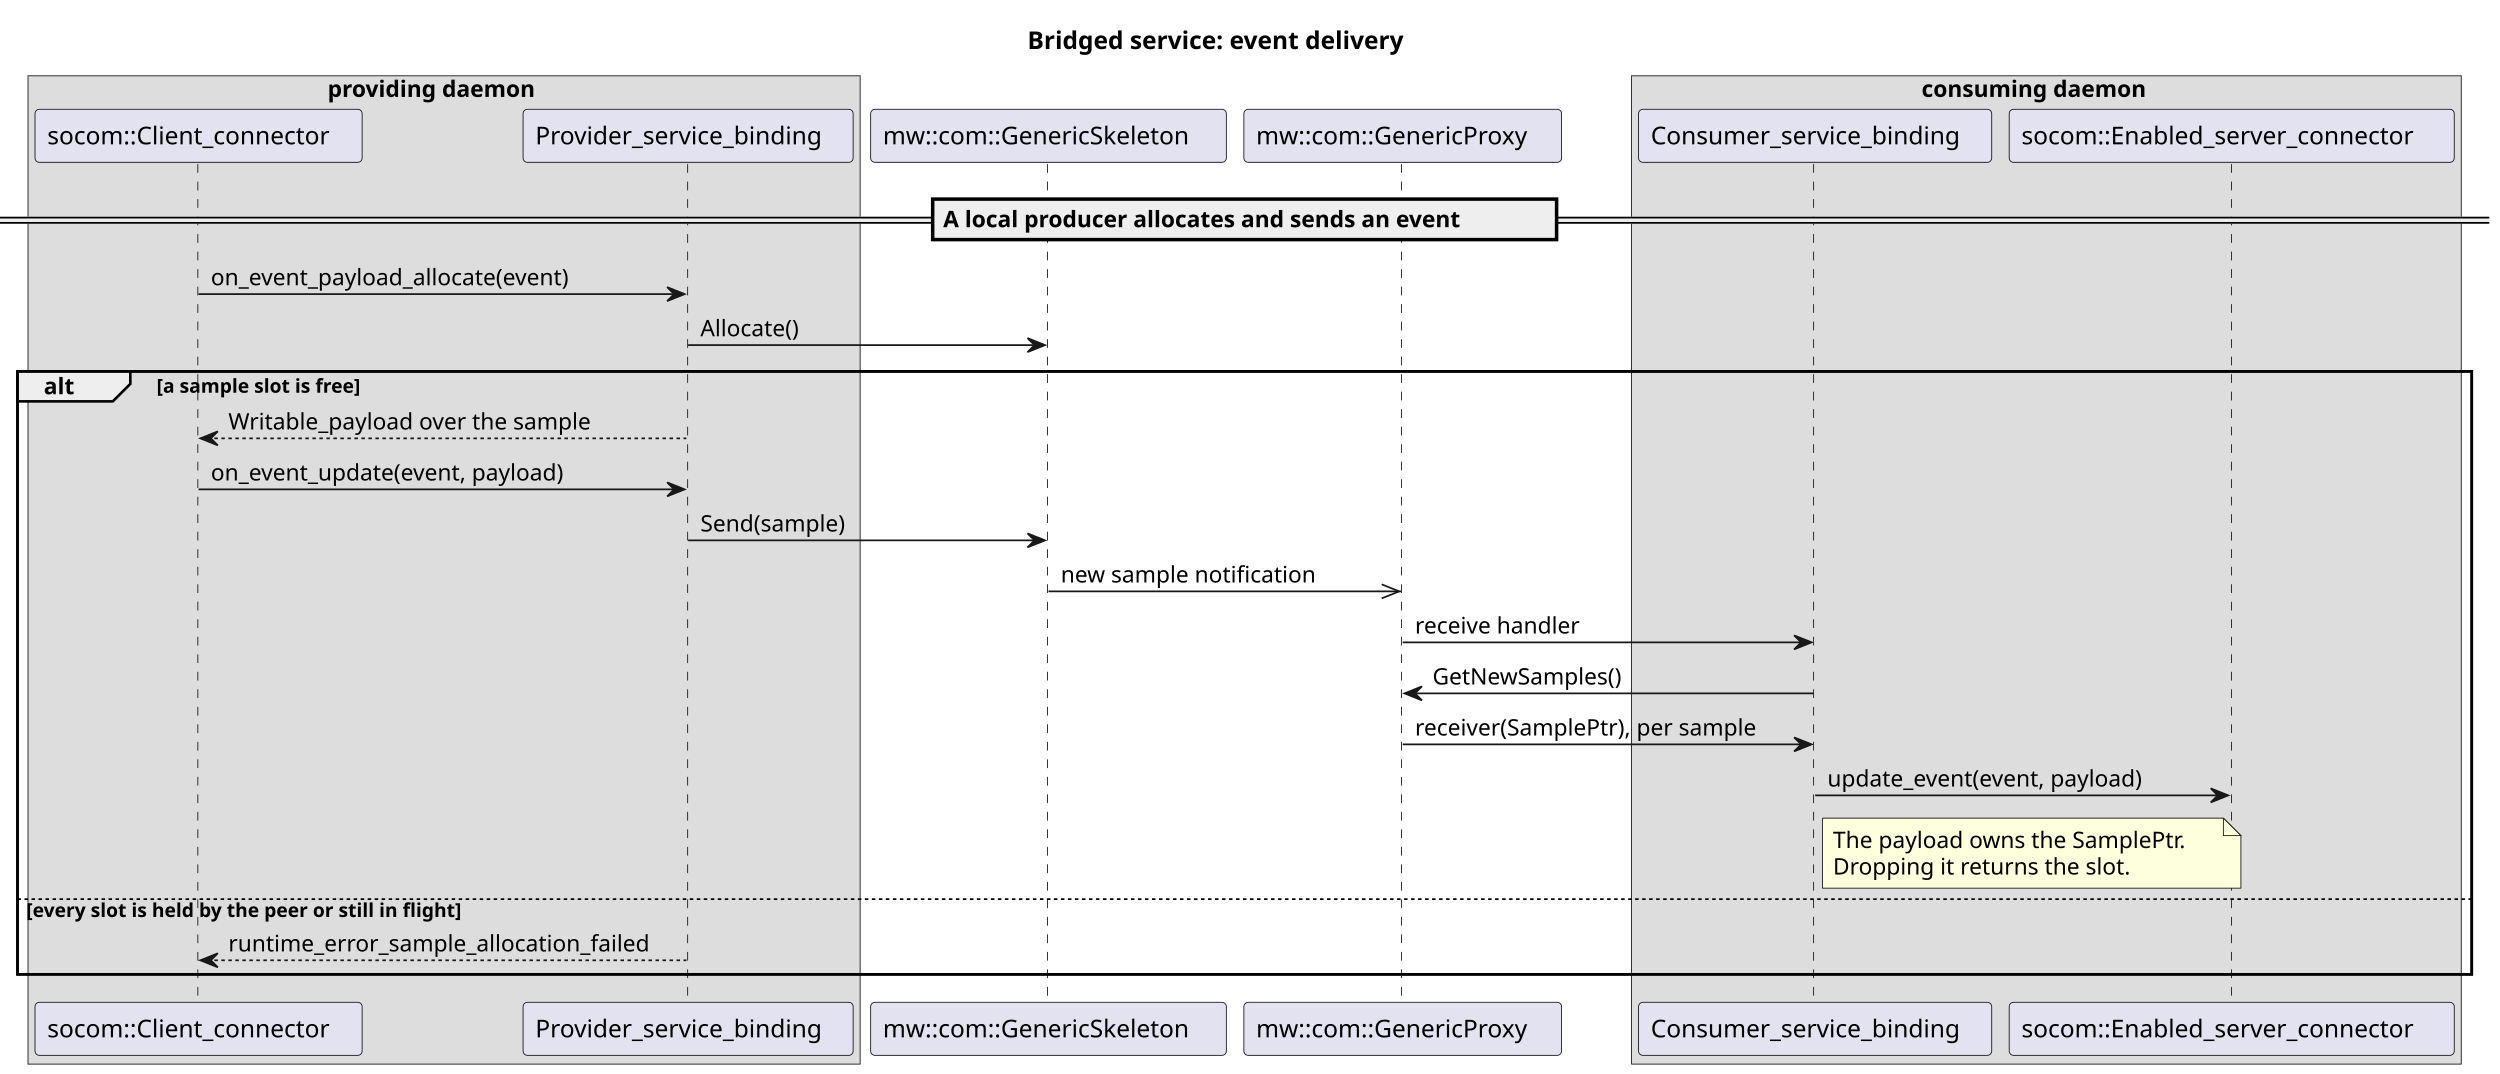
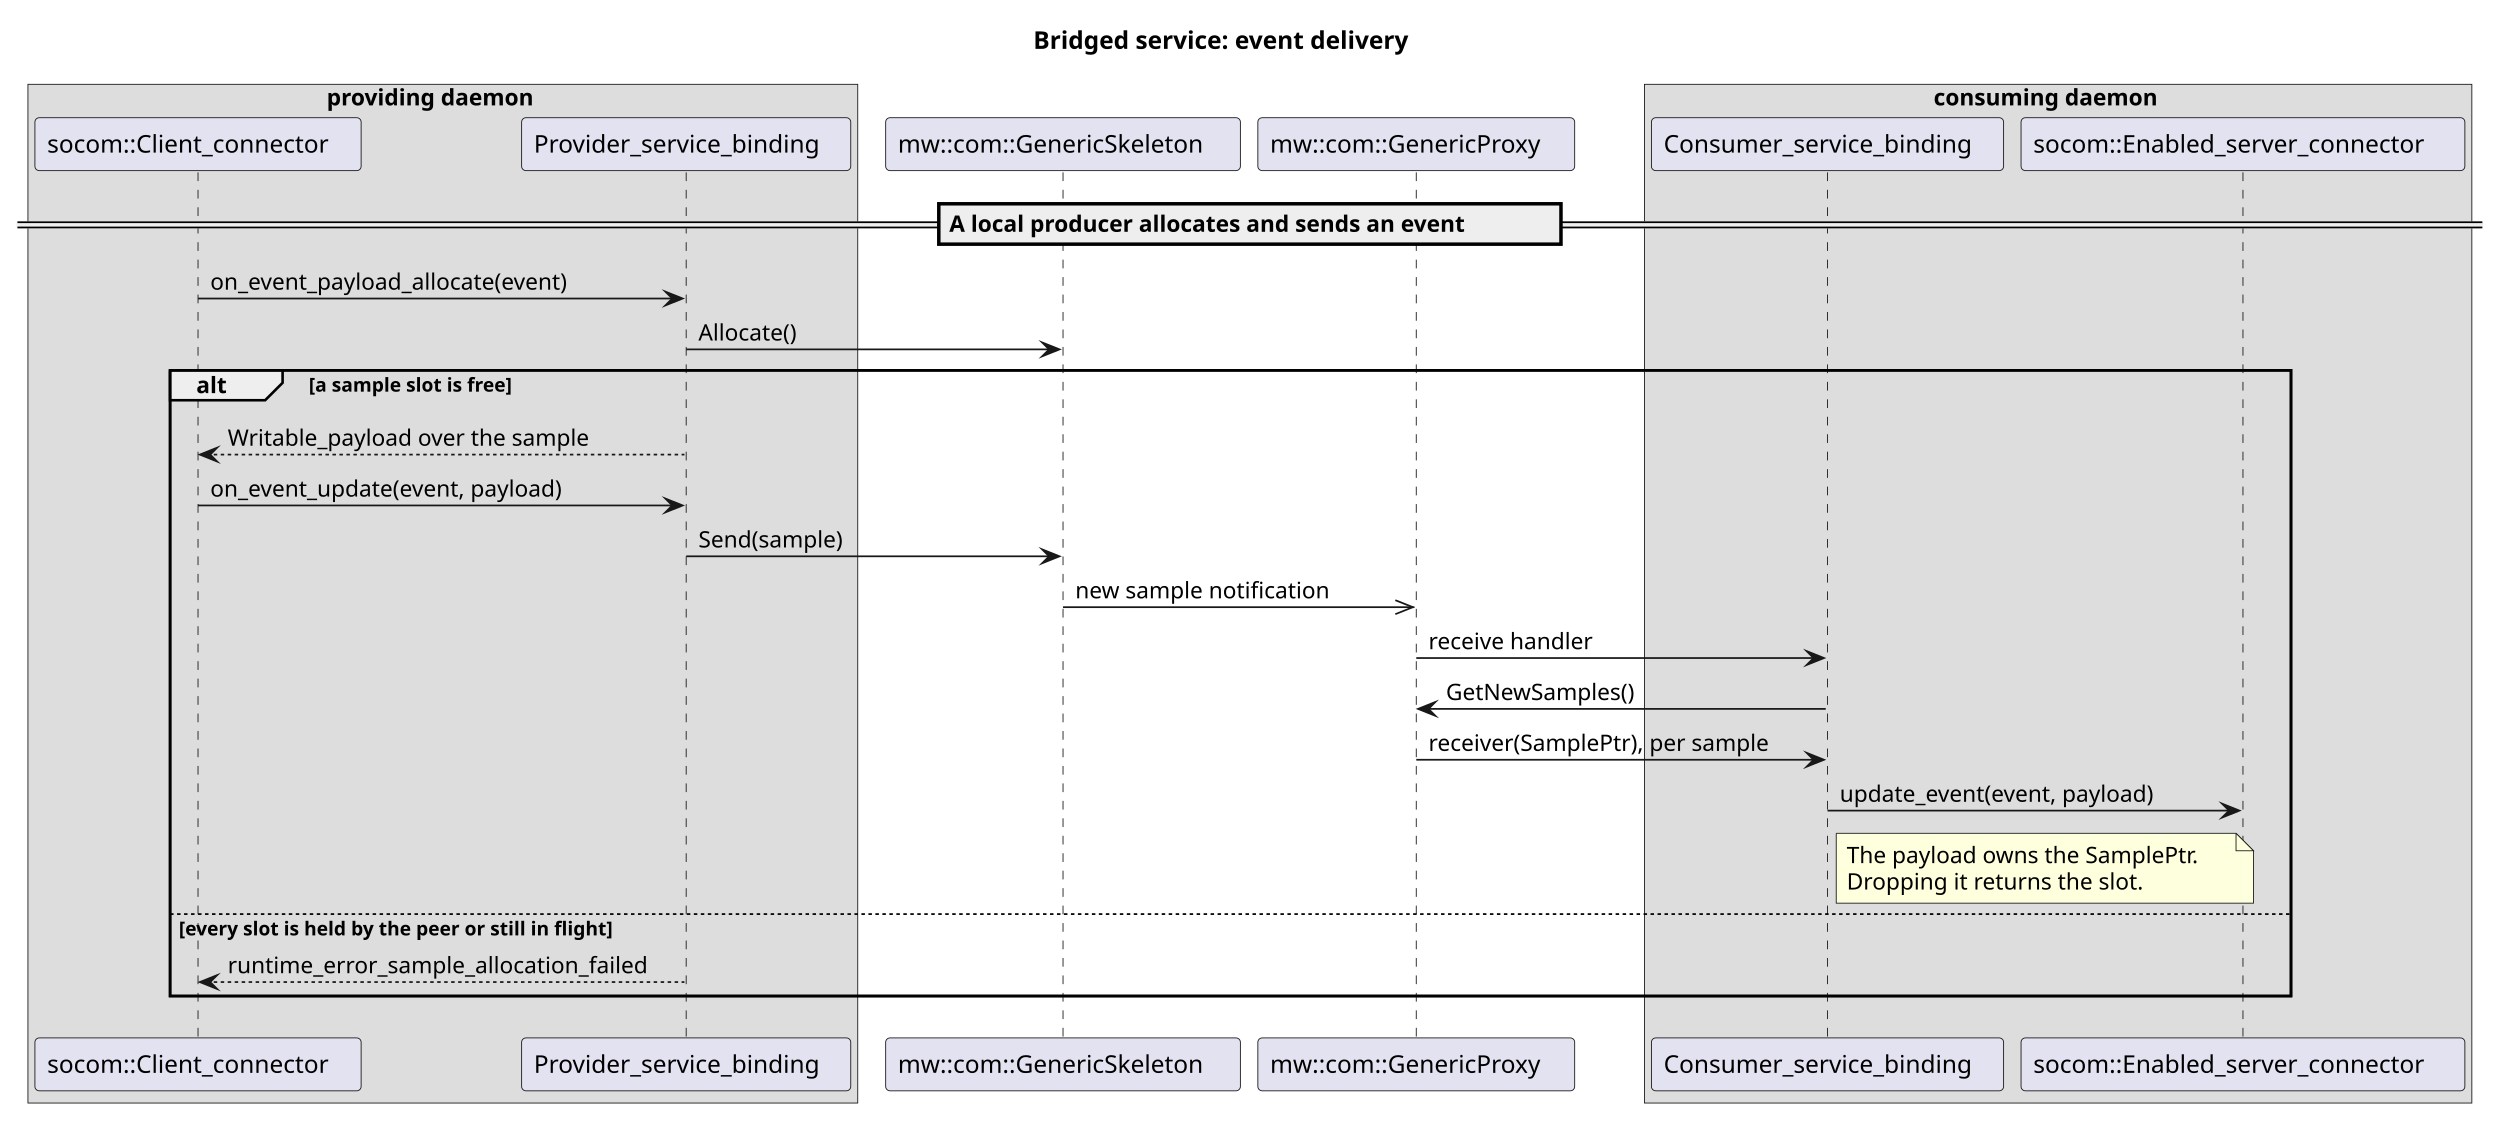
- <svg xmlns="http://www.w3.org/2000/svg" contentStyleType="text/css" data-diagram-type="SEQUENCE" height="613px" preserveAspectRatio="none" style="width:1428px;height:613px;background:#FFFFFF;" version="1.1" viewBox="0 0 1428 613" width="1428px" zoomAndPan="magnify">
+ <svg xmlns="http://www.w3.org/2000/svg" version="1.1" data-diagram-type="SEQUENCE" style="width:1432px;height:646px;background:#FFFFFF;" width="1432px" height="646px" viewBox="0 0 1432 646" zoomAndPan="magnify" preserveAspectRatio="none" contentStyleType="text/css">
  <defs />
-   <g>
-     <text fill="#000000" font-family="sans-serif" font-size="14" font-weight="bold" lengthAdjust="spacing" textLength="247.147" x="586.863" y="27.995">Bridged service: event delivery</text>
-     <rect fill="#DDDDDD" height="564.523" style="stroke:#181818;stroke-width:0.5;" width="475.311" x="16" y="43.297" />
-     <text fill="#000000" font-family="sans-serif" font-size="13" font-weight="bold" lengthAdjust="spacing" textLength="133.053" x="187.129" y="55.364">providing daemon</text>
-     <rect fill="#DDDDDD" height="564.523" style="stroke:#181818;stroke-width:0.5;" width="473.937" x="931.936" y="43.297" />
-     <text fill="#000000" font-family="sans-serif" font-size="13" font-weight="bold" lengthAdjust="spacing" textLength="142.6" x="1097.604" y="55.364">consuming daemon</text>
-     <rect fill="transparent" height="344.398" style="stroke:#000000;stroke-width:1.5;" width="1401.873" x="10" y="212.125" />
-     <g>
-       <rect fill="transparent" height="479.797" width="8" x="109.427" y="93.727" />
-       <line style="stroke:#181818;stroke-width:0.5;stroke-dasharray:5.0,5.0;" x1="113" x2="113" y1="93.727" y2="573.523" />
+   <g font-family="sans-serif" lengthAdjust="spacing">
+     <g class="title" data-source-line="1">
+       <text x="591.863" y="27.995" fill="#000" font-size="14" textLength="247.146" font-weight="700">Bridged service: event delivery</text>
    </g>
-     <g>
-       <rect fill="transparent" height="479.797" width="8" x="389.047" y="93.727" />
-       <line style="stroke:#181818;stroke-width:0.5;stroke-dasharray:5.0,5.0;" x1="392.783" x2="392.783" y1="93.727" y2="573.523" />
+     <rect x="16" y="48.297" width="475.311" height="583.523" fill="#DDD" style="stroke:#181818;stroke-width:0.5;" />
+     <text x="187.129" y="60.364" fill="#000" font-size="13" textLength="133.053" font-weight="700">providing daemon</text>
+     <rect x="941.936" y="48.297" width="473.937" height="583.523" fill="#DDD" style="stroke:#181818;stroke-width:0.5;" />
+     <text x="1107.604" y="60.364" fill="#000" font-size="13" textLength="142.6" font-weight="700">consuming daemon</text>
+     <rect x="97.427" y="212.125" width="1214.863" height="358.398" fill="none" style="stroke:#000;stroke-width:1.5;" />
+     <g class="participant-lifeline" data-qualified-name="client_connector" data-entity-uid="part1" id="part1-lifeline" data-source-line="4">
+       <g>
+         <rect x="109.927" y="98.727" width="8" height="495.797" fill="#000" fill-opacity="0" />
+         <line x1="113.427" y1="98.727" x2="113.427" y2="594.523" style="stroke:#181818;stroke-width:0.5;stroke-dasharray:5,5;" />
+       </g>
    </g>
-     <g>
-       <rect fill="transparent" height="479.797" width="8" x="594.903" y="93.727" />
-       <line style="stroke:#181818;stroke-width:0.5;stroke-dasharray:5.0,5.0;" x1="598.311" x2="598.311" y1="93.727" y2="573.523" />
+     <g class="participant-lifeline" data-qualified-name="provider" data-entity-uid="part2" id="part2-lifeline" data-source-line="5">
+       <g>
+         <rect x="389.547" y="98.727" width="8" height="495.797" fill="#000" fill-opacity="0" />
+         <line x1="393.047" y1="98.727" x2="393.047" y2="594.523" style="stroke:#181818;stroke-width:0.5;stroke-dasharray:5,5;" />
+       </g>
    </g>
-     <g>
-       <rect fill="transparent" height="479.797" width="8" x="797.236" y="93.727" />
-       <line style="stroke:#181818;stroke-width:0.5;stroke-dasharray:5.0,5.0;" x1="800.496" x2="800.496" y1="93.727" y2="573.523" />
+     <g class="participant-lifeline" data-qualified-name="skeleton" data-entity-uid="part3" id="part3-lifeline" data-source-line="7">
+       <g>
+         <rect x="605.403" y="98.727" width="8" height="495.797" fill="#000" fill-opacity="0" />
+         <line x1="608.903" y1="98.727" x2="608.903" y2="594.523" style="stroke:#181818;stroke-width:0.5;stroke-dasharray:5,5;" />
+       </g>
    </g>
-     <g>
-       <rect fill="transparent" height="479.797" width="8" x="1032.797" y="93.727" />
-       <line style="stroke:#181818;stroke-width:0.5;stroke-dasharray:5.0,5.0;" x1="1035.936" x2="1035.936" y1="93.727" y2="573.523" />
+     <g class="participant-lifeline" data-qualified-name="proxy" data-entity-uid="part4" id="part4-lifeline" data-source-line="8">
+       <g>
+         <rect x="807.736" y="98.727" width="8" height="495.797" fill="#000" fill-opacity="0" />
+         <line x1="811.236" y1="98.727" x2="811.236" y2="594.523" style="stroke:#181818;stroke-width:0.5;stroke-dasharray:5,5;" />
+       </g>
    </g>
-     <g>
-       <rect fill="transparent" height="479.797" width="8" x="1270.765" y="93.727" />
-       <line style="stroke:#181818;stroke-width:0.5;stroke-dasharray:5.0,5.0;" x1="1274.658" x2="1274.658" y1="93.727" y2="573.523" />
+     <g class="participant-lifeline" data-qualified-name="consumer" data-entity-uid="part5" id="part5-lifeline" data-source-line="10">
+       <g>
+         <rect x="1043.297" y="98.727" width="8" height="495.797" fill="#000" fill-opacity="0" />
+         <line x1="1046.797" y1="98.727" x2="1046.797" y2="594.523" style="stroke:#181818;stroke-width:0.5;stroke-dasharray:5,5;" />
+       </g>
    </g>
-     <rect fill="#E2E2F0" height="30.297" rx="2.5" ry="2.5" style="stroke:#181818;stroke-width:0.5;" width="186.853" x="20" y="62.43" />
-     <text fill="#000000" font-family="sans-serif" font-size="14" lengthAdjust="spacing" textLength="172.853" x="27" y="82.425">socom::Client_connector</text>
-     <rect fill="#E2E2F0" height="30.297" rx="2.5" ry="2.5" style="stroke:#181818;stroke-width:0.5;" width="186.853" x="20" y="572.523" />
-     <text fill="#000000" font-family="sans-serif" font-size="14" lengthAdjust="spacing" textLength="172.853" x="27" y="592.519">socom::Client_connector</text>
-     <rect fill="#E2E2F0" height="30.297" rx="2.5" ry="2.5" style="stroke:#181818;stroke-width:0.5;" width="188.528" x="298.783" y="62.43" />
-     <text fill="#000000" font-family="sans-serif" font-size="14" lengthAdjust="spacing" textLength="174.528" x="305.783" y="82.425">Provider_service_binding</text>
-     <rect fill="#E2E2F0" height="30.297" rx="2.5" ry="2.5" style="stroke:#181818;stroke-width:0.5;" width="188.528" x="298.783" y="572.523" />
-     <text fill="#000000" font-family="sans-serif" font-size="14" lengthAdjust="spacing" textLength="174.528" x="305.783" y="592.519">Provider_service_binding</text>
-     <rect fill="#E2E2F0" height="30.297" rx="2.5" ry="2.5" style="stroke:#181818;stroke-width:0.5;" width="203.185" x="497.311" y="62.43" />
-     <text fill="#000000" font-family="sans-serif" font-size="14" lengthAdjust="spacing" textLength="189.185" x="504.311" y="82.425">mw::com::GenericSkeleton</text>
-     <rect fill="#E2E2F0" height="30.297" rx="2.5" ry="2.5" style="stroke:#181818;stroke-width:0.5;" width="203.185" x="497.311" y="572.523" />
-     <text fill="#000000" font-family="sans-serif" font-size="14" lengthAdjust="spacing" textLength="189.185" x="504.311" y="592.519">mw::com::GenericSkeleton</text>
-     <rect fill="#E2E2F0" height="30.297" rx="2.5" ry="2.5" style="stroke:#181818;stroke-width:0.5;" width="181.481" x="710.496" y="62.43" />
-     <text fill="#000000" font-family="sans-serif" font-size="14" lengthAdjust="spacing" textLength="167.481" x="717.496" y="82.425">mw::com::GenericProxy</text>
-     <rect fill="#E2E2F0" height="30.297" rx="2.5" ry="2.5" style="stroke:#181818;stroke-width:0.5;" width="181.481" x="710.496" y="572.523" />
-     <text fill="#000000" font-family="sans-serif" font-size="14" lengthAdjust="spacing" textLength="167.481" x="717.496" y="592.519">mw::com::GenericProxy</text>
-     <rect fill="#E2E2F0" height="30.297" rx="2.5" ry="2.5" style="stroke:#181818;stroke-width:0.5;" width="201.722" x="935.936" y="62.43" />
-     <text fill="#000000" font-family="sans-serif" font-size="14" lengthAdjust="spacing" textLength="187.722" x="942.936" y="82.425">Consumer_service_binding</text>
-     <rect fill="#E2E2F0" height="30.297" rx="2.5" ry="2.5" style="stroke:#181818;stroke-width:0.5;" width="201.722" x="935.936" y="572.523" />
-     <text fill="#000000" font-family="sans-serif" font-size="14" lengthAdjust="spacing" textLength="187.722" x="942.936" y="592.519">Consumer_service_binding</text>
-     <rect fill="#E2E2F0" height="30.297" rx="2.5" ry="2.5" style="stroke:#181818;stroke-width:0.5;" width="254.215" x="1147.658" y="62.43" />
-     <text fill="#000000" font-family="sans-serif" font-size="14" lengthAdjust="spacing" textLength="240.215" x="1154.658" y="82.425">socom::Enabled_server_connector</text>
-     <rect fill="#E2E2F0" height="30.297" rx="2.5" ry="2.5" style="stroke:#181818;stroke-width:0.5;" width="254.215" x="1147.658" y="572.523" />
-     <text fill="#000000" font-family="sans-serif" font-size="14" lengthAdjust="spacing" textLength="240.215" x="1154.658" y="592.519">socom::Enabled_server_connector</text>
-     <rect fill="#EEEEEE" height="3" style="stroke:#EEEEEE;stroke-width:1;" width="1421.873" x="0" y="124.293" />
-     <line style="stroke:#000000;stroke-width:1;" x1="0" x2="1421.873" y1="124.293" y2="124.293" />
-     <line style="stroke:#000000;stroke-width:1;" x1="0" x2="1421.873" y1="127.293" y2="127.293" />
-     <rect fill="#EEEEEE" height="23.133" style="stroke:#000000;stroke-width:2;" width="356.386" x="532.743" y="113.727" />
-     <text fill="#000000" font-family="sans-serif" font-size="13" font-weight="bold" lengthAdjust="spacing" textLength="337.86" x="538.743" y="129.793">A local producer allocates and sends an event</text>
-     <polygon fill="#181818" points="381.047,163.992,391.047,167.992,381.047,171.992,385.047,167.992" style="stroke:#181818;stroke-width:1;" />
-     <line style="stroke:#181818;stroke-width:1;" x1="113.427" x2="387.047" y1="167.992" y2="167.992" />
-     <text fill="#000000" font-family="sans-serif" font-size="13" lengthAdjust="spacing" textLength="222.936" x="120.427" y="162.926">on_event_payload_allocate(event)</text>
-     <polygon fill="#181818" points="586.903,193.125,596.903,197.125,586.903,201.125,590.903,197.125" style="stroke:#181818;stroke-width:1;" />
-     <line style="stroke:#181818;stroke-width:1;" x1="393.047" x2="592.903" y1="197.125" y2="197.125" />
-     <text fill="#000000" font-family="sans-serif" font-size="13" lengthAdjust="spacing" textLength="62.423" x="400.047" y="192.059">Allocate()</text>
-     <path d="M10,212.125 L74.443,212.125 L74.443,219.258 L64.443,229.258 L10,229.258 L10,212.125 " fill="#EEEEEE" style="stroke:#000000;stroke-width:1.5;" />
-     <rect fill="transparent" height="344.398" style="stroke:#000000;stroke-width:1.5;" width="1401.873" x="10" y="212.125" />
-     <text fill="#000000" font-family="sans-serif" font-size="13" font-weight="bold" lengthAdjust="spacing" textLength="19.443" x="25" y="225.192">alt</text>
-     <text fill="#000000" font-family="sans-serif" font-size="11" font-weight="bold" lengthAdjust="spacing" textLength="135.916" x="89.443" y="224.335">[a sample slot is free]</text>
-     <polygon fill="#181818" points="124.427,246.391,114.427,250.391,124.427,254.391,120.427,250.391" style="stroke:#181818;stroke-width:1;" />
-     <line style="stroke:#181818;stroke-width:1;stroke-dasharray:2.0,2.0;" x1="118.427" x2="392.047" y1="250.391" y2="250.391" />
-     <text fill="#000000" font-family="sans-serif" font-size="13" lengthAdjust="spacing" textLength="222.917" x="130.427" y="245.325">Writable_payload over the sample</text>
-     <polygon fill="#181818" points="381.047,275.523,391.047,279.523,381.047,283.523,385.047,279.523" style="stroke:#181818;stroke-width:1;" />
-     <line style="stroke:#181818;stroke-width:1;" x1="113.427" x2="387.047" y1="279.523" y2="279.523" />
-     <text fill="#000000" font-family="sans-serif" font-size="13" lengthAdjust="spacing" textLength="219.153" x="120.427" y="274.457">on_event_update(event, payload)</text>
-     <polygon fill="#181818" points="586.903,304.656,596.903,308.656,586.903,312.656,590.903,308.656" style="stroke:#181818;stroke-width:1;" />
-     <line style="stroke:#181818;stroke-width:1;" x1="393.047" x2="592.903" y1="308.656" y2="308.656" />
-     <text fill="#000000" font-family="sans-serif" font-size="13" lengthAdjust="spacing" textLength="90.149" x="400.047" y="303.59">Send(sample)</text>
-     <line style="stroke:#181818;stroke-width:1;" x1="799.236" x2="789.236" y1="337.789" y2="333.789" />
-     <line style="stroke:#181818;stroke-width:1;" x1="799.236" x2="789.236" y1="337.789" y2="341.789" />
-     <line style="stroke:#181818;stroke-width:1;" x1="598.903" x2="800.236" y1="337.789" y2="337.789" />
-     <text fill="#000000" font-family="sans-serif" font-size="13" lengthAdjust="spacing" textLength="155.505" x="605.903" y="332.723">new sample notification</text>
-     <polygon fill="#181818" points="1024.797,362.922,1034.797,366.922,1024.797,370.922,1028.797,366.922" style="stroke:#181818;stroke-width:1;" />
-     <line style="stroke:#181818;stroke-width:1;" x1="801.236" x2="1030.797" y1="366.922" y2="366.922" />
-     <text fill="#000000" font-family="sans-serif" font-size="13" lengthAdjust="spacing" textLength="101.575" x="808.236" y="361.856">receive handler</text>
-     <polygon fill="#181818" points="812.236,392.055,802.236,396.055,812.236,400.055,808.236,396.055" style="stroke:#181818;stroke-width:1;" />
-     <line style="stroke:#181818;stroke-width:1;" x1="806.236" x2="1035.797" y1="396.055" y2="396.055" />
-     <text fill="#000000" font-family="sans-serif" font-size="13" lengthAdjust="spacing" textLength="117.184" x="818.236" y="390.989">GetNewSamples()</text>
-     <polygon fill="#181818" points="1024.797,421.188,1034.797,425.188,1024.797,429.188,1028.797,425.188" style="stroke:#181818;stroke-width:1;" />
-     <line style="stroke:#181818;stroke-width:1;" x1="801.236" x2="1030.797" y1="425.188" y2="425.188" />
-     <text fill="#000000" font-family="sans-serif" font-size="13" lengthAdjust="spacing" textLength="211.561" x="808.236" y="420.122">receiver(SamplePtr), per sample</text>
-     <polygon fill="#181818" points="1262.765,450.32,1272.765,454.32,1262.765,458.32,1266.765,454.32" style="stroke:#181818;stroke-width:1;" />
-     <line style="stroke:#181818;stroke-width:1;" x1="1036.797" x2="1268.765" y1="454.32" y2="454.32" />
-     <text fill="#000000" font-family="sans-serif" font-size="13" lengthAdjust="spacing" textLength="196.46" x="1043.797" y="449.254">update_event(event, payload)</text>
-     <path d="M1041,467.32 L1041,507.32 L1280,507.32 L1280,477.32 L1270,467.32 L1041,467.32 " fill="#FEFFDD" style="stroke:#181818;stroke-width:0.5;" />
-     <path d="M1270,467.32 L1270,477.32 L1280,477.32 L1270,467.32 " fill="#FEFFDD" style="stroke:#181818;stroke-width:0.5;" />
-     <text fill="#000000" font-family="sans-serif" font-size="13" lengthAdjust="spacing" textLength="218.493" x="1047" y="484.387">The payload owns the SamplePtr.</text>
-     <text fill="#000000" font-family="sans-serif" font-size="13" lengthAdjust="spacing" textLength="181.092" x="1047" y="499.52">Dropping it returns the slot.</text>
-     <line style="stroke:#000000;stroke-width:1;stroke-dasharray:2.0,2.0;" x1="10" x2="1411.873" y1="513.586" y2="513.586" />
-     <text fill="#000000" font-family="sans-serif" font-size="11" font-weight="bold" lengthAdjust="spacing" textLength="288.229" x="15" y="523.796">[every slot is held by the peer or still in flight]</text>
-     <polygon fill="#181818" points="124.427,544.523,114.427,548.523,124.427,552.523,120.427,548.523" style="stroke:#181818;stroke-width:1;" />
-     <line style="stroke:#181818;stroke-width:1;stroke-dasharray:2.0,2.0;" x1="118.427" x2="392.047" y1="548.523" y2="548.523" />
-     <text fill="#000000" font-family="sans-serif" font-size="13" lengthAdjust="spacing" textLength="255.62" x="130.427" y="543.457">runtime_error_sample_allocation_failed</text>
+     <g class="participant-lifeline" data-qualified-name="server_connector" data-entity-uid="part6" id="part6-lifeline" data-source-line="11">
+       <g>
+         <rect x="1281.265" y="98.727" width="8" height="495.797" fill="#000" fill-opacity="0" />
+         <line x1="1284.765" y1="98.727" x2="1284.765" y2="594.523" style="stroke:#181818;stroke-width:0.5;stroke-dasharray:5,5;" />
+       </g>
+     </g>
+     <g class="participant participant-head" data-qualified-name="client_connector" data-entity-uid="part1" id="part1-head" data-source-line="4">
+       <rect x="20" y="67.43" width="186.854" height="30.297" fill="#E2E2F0" style="stroke:#181818;stroke-width:0.5;" rx="2.5" ry="2.5" />
+       <text x="27" y="87.425" fill="#000" font-size="14" textLength="172.854">socom::Client_connector</text>
+     </g>
+     <g class="participant participant-head" data-qualified-name="provider" data-entity-uid="part2" id="part2-head" data-source-line="5">
+       <rect x="298.783" y="67.43" width="188.528" height="30.297" fill="#E2E2F0" style="stroke:#181818;stroke-width:0.5;" rx="2.5" ry="2.5" />
+       <text x="305.783" y="87.425" fill="#000" font-size="14" textLength="174.528">Provider_service_binding</text>
+     </g>
+     <g class="participant participant-head" data-qualified-name="skeleton" data-entity-uid="part3" id="part3-head" data-source-line="7">
+       <rect x="507.311" y="67.43" width="203.185" height="30.297" fill="#E2E2F0" style="stroke:#181818;stroke-width:0.5;" rx="2.5" ry="2.5" />
+       <text x="514.311" y="87.425" fill="#000" font-size="14" textLength="189.185">mw::com::GenericSkeleton</text>
+     </g>
+     <g class="participant participant-head" data-qualified-name="proxy" data-entity-uid="part4" id="part4-head" data-source-line="8">
+       <rect x="720.496" y="67.43" width="181.48" height="30.297" fill="#E2E2F0" style="stroke:#181818;stroke-width:0.5;" rx="2.5" ry="2.5" />
+       <text x="727.496" y="87.425" fill="#000" font-size="14" textLength="167.48">mw::com::GenericProxy</text>
+     </g>
+     <g class="participant participant-head" data-qualified-name="consumer" data-entity-uid="part5" id="part5-head" data-source-line="10">
+       <rect x="945.936" y="67.43" width="201.722" height="30.297" fill="#E2E2F0" style="stroke:#181818;stroke-width:0.5;" rx="2.5" ry="2.5" />
+       <text x="952.936" y="87.425" fill="#000" font-size="14" textLength="187.722">Consumer_service_binding</text>
+     </g>
+     <g class="participant participant-head" data-qualified-name="server_connector" data-entity-uid="part6" id="part6-head" data-source-line="11">
+       <rect x="1157.658" y="67.43" width="254.215" height="30.297" fill="#E2E2F0" style="stroke:#181818;stroke-width:0.5;" rx="2.5" ry="2.5" />
+       <text x="1164.658" y="87.425" fill="#000" font-size="14" textLength="240.215">socom::Enabled_server_connector</text>
+     </g>
+     <g class="participant participant-tail" data-qualified-name="client_connector" data-entity-uid="part1" id="part1-tail" data-source-line="4">
+       <rect x="20" y="594.523" width="186.854" height="30.297" fill="#E2E2F0" style="stroke:#181818;stroke-width:0.5;" rx="2.5" ry="2.5" />
+       <text x="27" y="614.519" fill="#000" font-size="14" textLength="172.854">socom::Client_connector</text>
+     </g>
+     <g class="participant participant-tail" data-qualified-name="provider" data-entity-uid="part2" id="part2-tail" data-source-line="5">
+       <rect x="298.783" y="594.523" width="188.528" height="30.297" fill="#E2E2F0" style="stroke:#181818;stroke-width:0.5;" rx="2.5" ry="2.5" />
+       <text x="305.783" y="614.519" fill="#000" font-size="14" textLength="174.528">Provider_service_binding</text>
+     </g>
+     <g class="participant participant-tail" data-qualified-name="skeleton" data-entity-uid="part3" id="part3-tail" data-source-line="7">
+       <rect x="507.311" y="594.523" width="203.185" height="30.297" fill="#E2E2F0" style="stroke:#181818;stroke-width:0.5;" rx="2.5" ry="2.5" />
+       <text x="514.311" y="614.519" fill="#000" font-size="14" textLength="189.185">mw::com::GenericSkeleton</text>
+     </g>
+     <g class="participant participant-tail" data-qualified-name="proxy" data-entity-uid="part4" id="part4-tail" data-source-line="8">
+       <rect x="720.496" y="594.523" width="181.48" height="30.297" fill="#E2E2F0" style="stroke:#181818;stroke-width:0.5;" rx="2.5" ry="2.5" />
+       <text x="727.496" y="614.519" fill="#000" font-size="14" textLength="167.48">mw::com::GenericProxy</text>
+     </g>
+     <g class="participant participant-tail" data-qualified-name="consumer" data-entity-uid="part5" id="part5-tail" data-source-line="10">
+       <rect x="945.936" y="594.523" width="201.722" height="30.297" fill="#E2E2F0" style="stroke:#181818;stroke-width:0.5;" rx="2.5" ry="2.5" />
+       <text x="952.936" y="614.519" fill="#000" font-size="14" textLength="187.722">Consumer_service_binding</text>
+     </g>
+     <g class="participant participant-tail" data-qualified-name="server_connector" data-entity-uid="part6" id="part6-tail" data-source-line="11">
+       <rect x="1157.658" y="594.523" width="254.215" height="30.297" fill="#E2E2F0" style="stroke:#181818;stroke-width:0.5;" rx="2.5" ry="2.5" />
+       <text x="1164.658" y="614.519" fill="#000" font-size="14" textLength="240.215">socom::Enabled_server_connector</text>
+     </g>
+     <rect x="10" y="127.293" width="1411.873" height="3" fill="#EEE" style="stroke:#EEE;stroke-width:1;" />
+     <line x1="10" y1="127.293" x2="1421.873" y2="127.293" style="stroke:#000;stroke-width:1;" />
+     <line x1="10" y1="130.293" x2="1421.873" y2="130.293" style="stroke:#000;stroke-width:1;" />
+     <rect x="537.743" y="116.727" width="356.386" height="23.133" fill="#EEE" style="stroke:#000;stroke-width:2;" />
+     <text x="543.743" y="132.793" fill="#000" font-size="13" textLength="337.86" font-weight="700">A local producer allocates and sends an event</text>
+     <g class="message" data-entity-1="part1" data-entity-2="part2" id="msg1" data-source-line="15">
+       <polygon points="381.047,166.992,391.047,170.992,381.047,174.992,385.047,170.992" fill="#181818" style="stroke:#181818;stroke-width:1;stroke-linejoin:miter;stroke-miterlimit:10;" />
+       <line x1="113.427" y1="170.992" x2="387.047" y2="170.992" style="stroke:#181818;stroke-width:1;" />
+       <text x="120.427" y="165.926" fill="#000" font-size="13" textLength="222.936">on_event_payload_allocate(event)</text>
+     </g>
+     <g class="message" data-entity-1="part2" data-entity-2="part3" id="msg2" data-source-line="16">
+       <polygon points="596.903,196.125,606.903,200.125,596.903,204.125,600.903,200.125" fill="#181818" style="stroke:#181818;stroke-width:1;stroke-linejoin:miter;stroke-miterlimit:10;" />
+       <line x1="393.047" y1="200.125" x2="602.903" y2="200.125" style="stroke:#181818;stroke-width:1;" />
+       <text x="400.047" y="195.059" fill="#000" font-size="13" textLength="62.423">Allocate()</text>
+     </g>
+     <path d="M97.427,212.125 L161.87,212.125 L161.87,219.258 L151.87,229.258 L97.427,229.258 L97.427,212.125" style="stroke:#000;stroke-width:1.5;" fill="#EEE" />
+     <rect x="97.427" y="212.125" width="1214.863" height="358.398" fill="none" style="stroke:#000;stroke-width:1.5;" />
+     <text x="112.427" y="225.192" fill="#000" font-size="13" textLength="19.443" font-weight="700">alt</text>
+     <text x="176.87" y="224.335" fill="#000" font-size="11" textLength="135.916" font-weight="700">[a sample slot is free]</text>
+     <g class="message" data-entity-1="part2" data-entity-2="part1" id="msg3" data-source-line="18">
+       <polygon points="124.427,256.391,114.427,260.391,124.427,264.391,120.427,260.391" fill="#181818" style="stroke:#181818;stroke-width:1;stroke-linejoin:miter;stroke-miterlimit:10;" />
+       <line x1="118.427" y1="260.391" x2="392.047" y2="260.391" style="stroke:#181818;stroke-width:1;stroke-dasharray:2,2;" />
+       <text x="130.427" y="255.325" fill="#000" font-size="13" textLength="222.917">Writable_payload over the sample</text>
+     </g>
+     <g class="message" data-entity-1="part1" data-entity-2="part2" id="msg4" data-source-line="19">
+       <polygon points="381.047,285.523,391.047,289.523,381.047,293.523,385.047,289.523" fill="#181818" style="stroke:#181818;stroke-width:1;stroke-linejoin:miter;stroke-miterlimit:10;" />
+       <line x1="113.427" y1="289.523" x2="387.047" y2="289.523" style="stroke:#181818;stroke-width:1;" />
+       <text x="120.427" y="284.458" fill="#000" font-size="13" textLength="219.153">on_event_update(event, payload)</text>
+     </g>
+     <g class="message" data-entity-1="part2" data-entity-2="part3" id="msg5" data-source-line="20">
+       <polygon points="596.903,314.656,606.903,318.656,596.903,322.656,600.903,318.656" fill="#181818" style="stroke:#181818;stroke-width:1;stroke-linejoin:miter;stroke-miterlimit:10;" />
+       <line x1="393.047" y1="318.656" x2="602.903" y2="318.656" style="stroke:#181818;stroke-width:1;" />
+       <text x="400.047" y="313.59" fill="#000" font-size="13" textLength="90.149">Send(sample)</text>
+     </g>
+     <g class="message" data-entity-1="part3" data-entity-2="part4" id="msg6" data-source-line="21">
+       <line x1="809.236" y1="347.789" x2="799.236" y2="343.789" style="stroke:#181818;stroke-width:1;" />
+       <line x1="809.236" y1="347.789" x2="799.236" y2="351.789" style="stroke:#181818;stroke-width:1;" />
+       <line x1="608.903" y1="347.789" x2="810.236" y2="347.789" style="stroke:#181818;stroke-width:1;" />
+       <text x="615.903" y="342.723" fill="#000" font-size="13" textLength="155.505">new sample notification</text>
+     </g>
+     <g class="message" data-entity-1="part4" data-entity-2="part5" id="msg7" data-source-line="22">
+       <polygon points="1034.797,372.922,1044.797,376.922,1034.797,380.922,1038.797,376.922" fill="#181818" style="stroke:#181818;stroke-width:1;stroke-linejoin:miter;stroke-miterlimit:10;" />
+       <line x1="811.236" y1="376.922" x2="1040.797" y2="376.922" style="stroke:#181818;stroke-width:1;" />
+       <text x="818.236" y="371.856" fill="#000" font-size="13" textLength="101.575">receive handler</text>
+     </g>
+     <g class="message" data-entity-1="part5" data-entity-2="part4" id="msg8" data-source-line="23">
+       <polygon points="822.236,402.055,812.236,406.055,822.236,410.055,818.236,406.055" fill="#181818" style="stroke:#181818;stroke-width:1;stroke-linejoin:miter;stroke-miterlimit:10;" />
+       <line x1="816.236" y1="406.055" x2="1045.797" y2="406.055" style="stroke:#181818;stroke-width:1;" />
+       <text x="828.236" y="400.989" fill="#000" font-size="13" textLength="117.184">GetNewSamples()</text>
+     </g>
+     <g class="message" data-entity-1="part4" data-entity-2="part5" id="msg9" data-source-line="24">
+       <polygon points="1034.797,431.188,1044.797,435.188,1034.797,439.188,1038.797,435.188" fill="#181818" style="stroke:#181818;stroke-width:1;stroke-linejoin:miter;stroke-miterlimit:10;" />
+       <line x1="811.236" y1="435.188" x2="1040.797" y2="435.188" style="stroke:#181818;stroke-width:1;" />
+       <text x="818.236" y="430.122" fill="#000" font-size="13" textLength="211.561">receiver(SamplePtr), per sample</text>
+     </g>
+     <g class="message" data-entity-1="part5" data-entity-2="part6" id="msg10" data-source-line="25">
+       <polygon points="1272.765,460.32,1282.765,464.32,1272.765,468.32,1276.765,464.32" fill="#181818" style="stroke:#181818;stroke-width:1;stroke-linejoin:miter;stroke-miterlimit:10;" />
+       <line x1="1046.797" y1="464.32" x2="1278.765" y2="464.32" style="stroke:#181818;stroke-width:1;" />
+       <text x="1053.797" y="459.254" fill="#000" font-size="13" textLength="196.46">update_event(event, payload)</text>
+     </g>
+     <path d="M1051.797,477.32 L1051.797,517.32 L1290.797,517.32 L1290.797,487.32 L1280.797,477.32 L1051.797,477.32" style="stroke:#181818;stroke-width:0.5;" fill="#FEFFDD" />
+     <path d="M1280.797,477.32 L1280.797,487.32 L1290.797,487.32 L1280.797,477.32" style="stroke:#181818;stroke-width:0.5;" fill="#FEFFDD" />
+     <text x="1057.797" y="494.387" fill="#000" font-size="13" textLength="218.493">The payload owns the SamplePtr.</text>
+     <text x="1057.797" y="509.52" fill="#000" font-size="13" textLength="181.092">Dropping it returns the slot.</text>
+     <line x1="97.427" y1="523.586" x2="1312.29" y2="523.586" style="stroke:#000;stroke-width:1;stroke-dasharray:2,2;" />
+     <text x="102.427" y="535.796" fill="#000" font-size="11" textLength="288.229" font-weight="700">[every slot is held by the peer or still in flight]</text>
+     <g class="message" data-entity-1="part2" data-entity-2="part1" id="msg11" data-source-line="28">
+       <polygon points="124.427,558.523,114.427,562.523,124.427,566.523,120.427,562.523" fill="#181818" style="stroke:#181818;stroke-width:1;stroke-linejoin:miter;stroke-miterlimit:10;" />
+       <line x1="118.427" y1="562.523" x2="392.047" y2="562.523" style="stroke:#181818;stroke-width:1;stroke-dasharray:2,2;" />
+       <text x="130.427" y="557.458" fill="#000" font-size="13" textLength="255.62">runtime_error_sample_allocation_failed</text>
+     </g>
  </g>
</svg>
